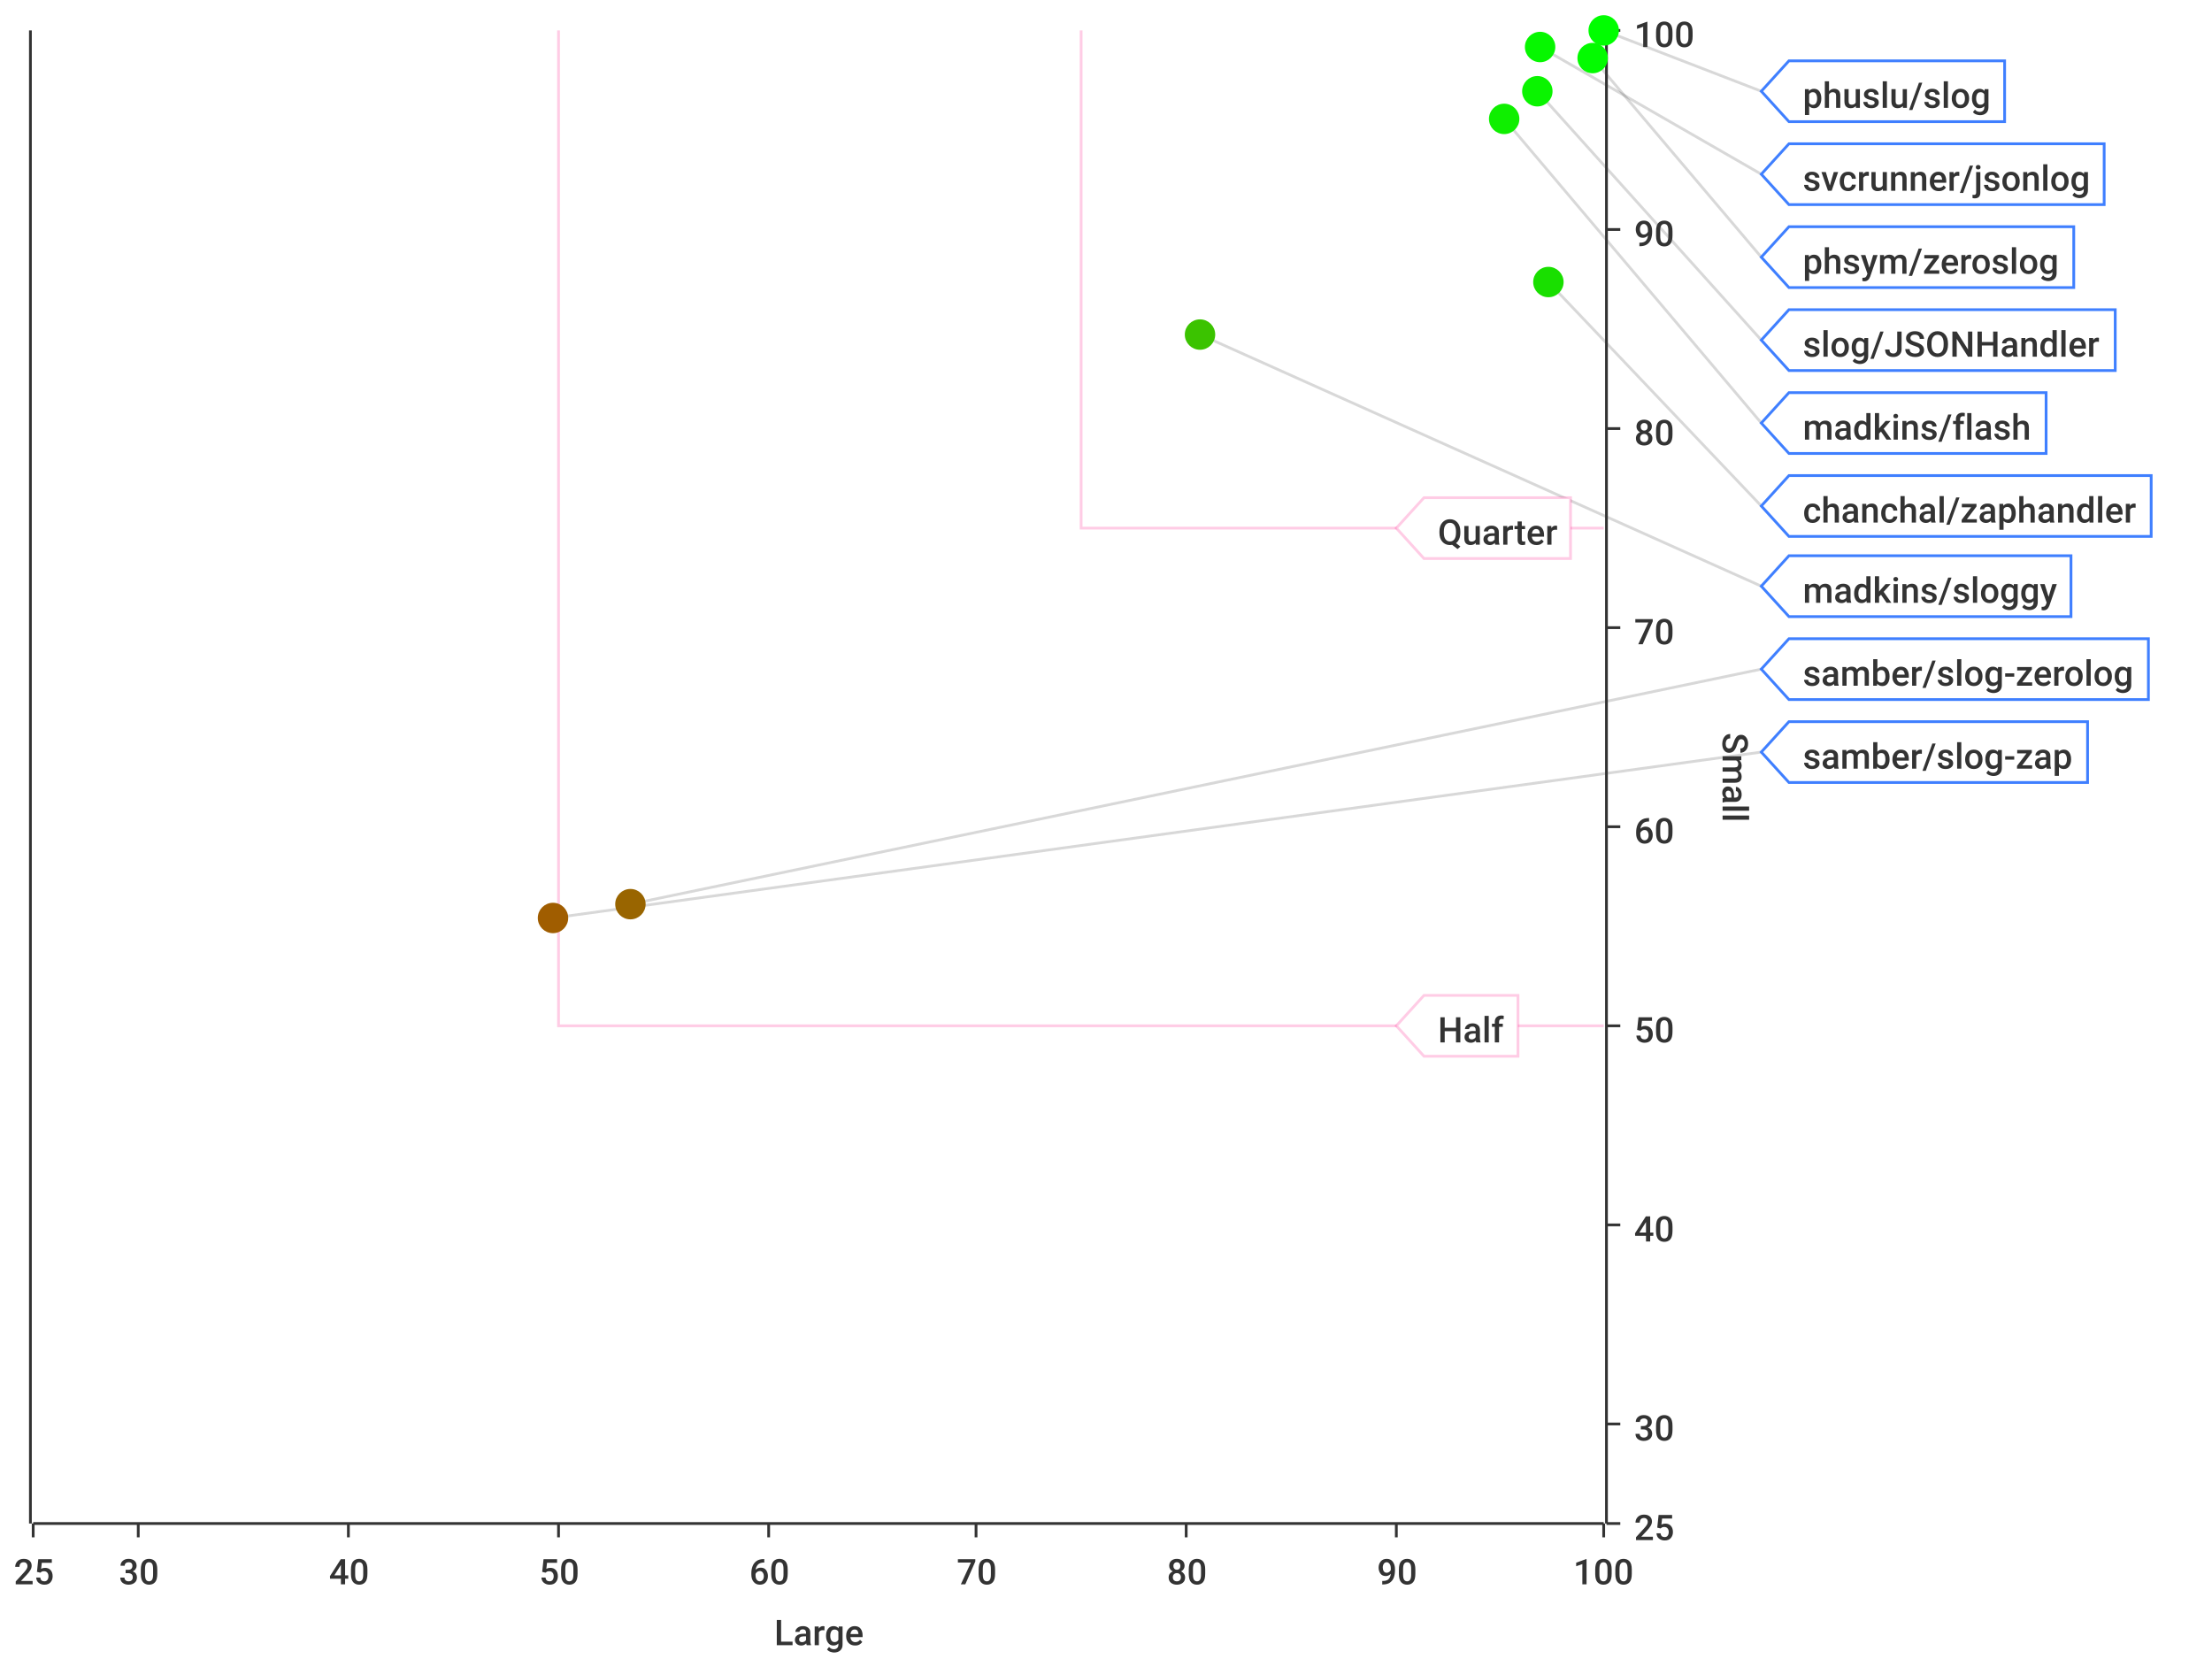
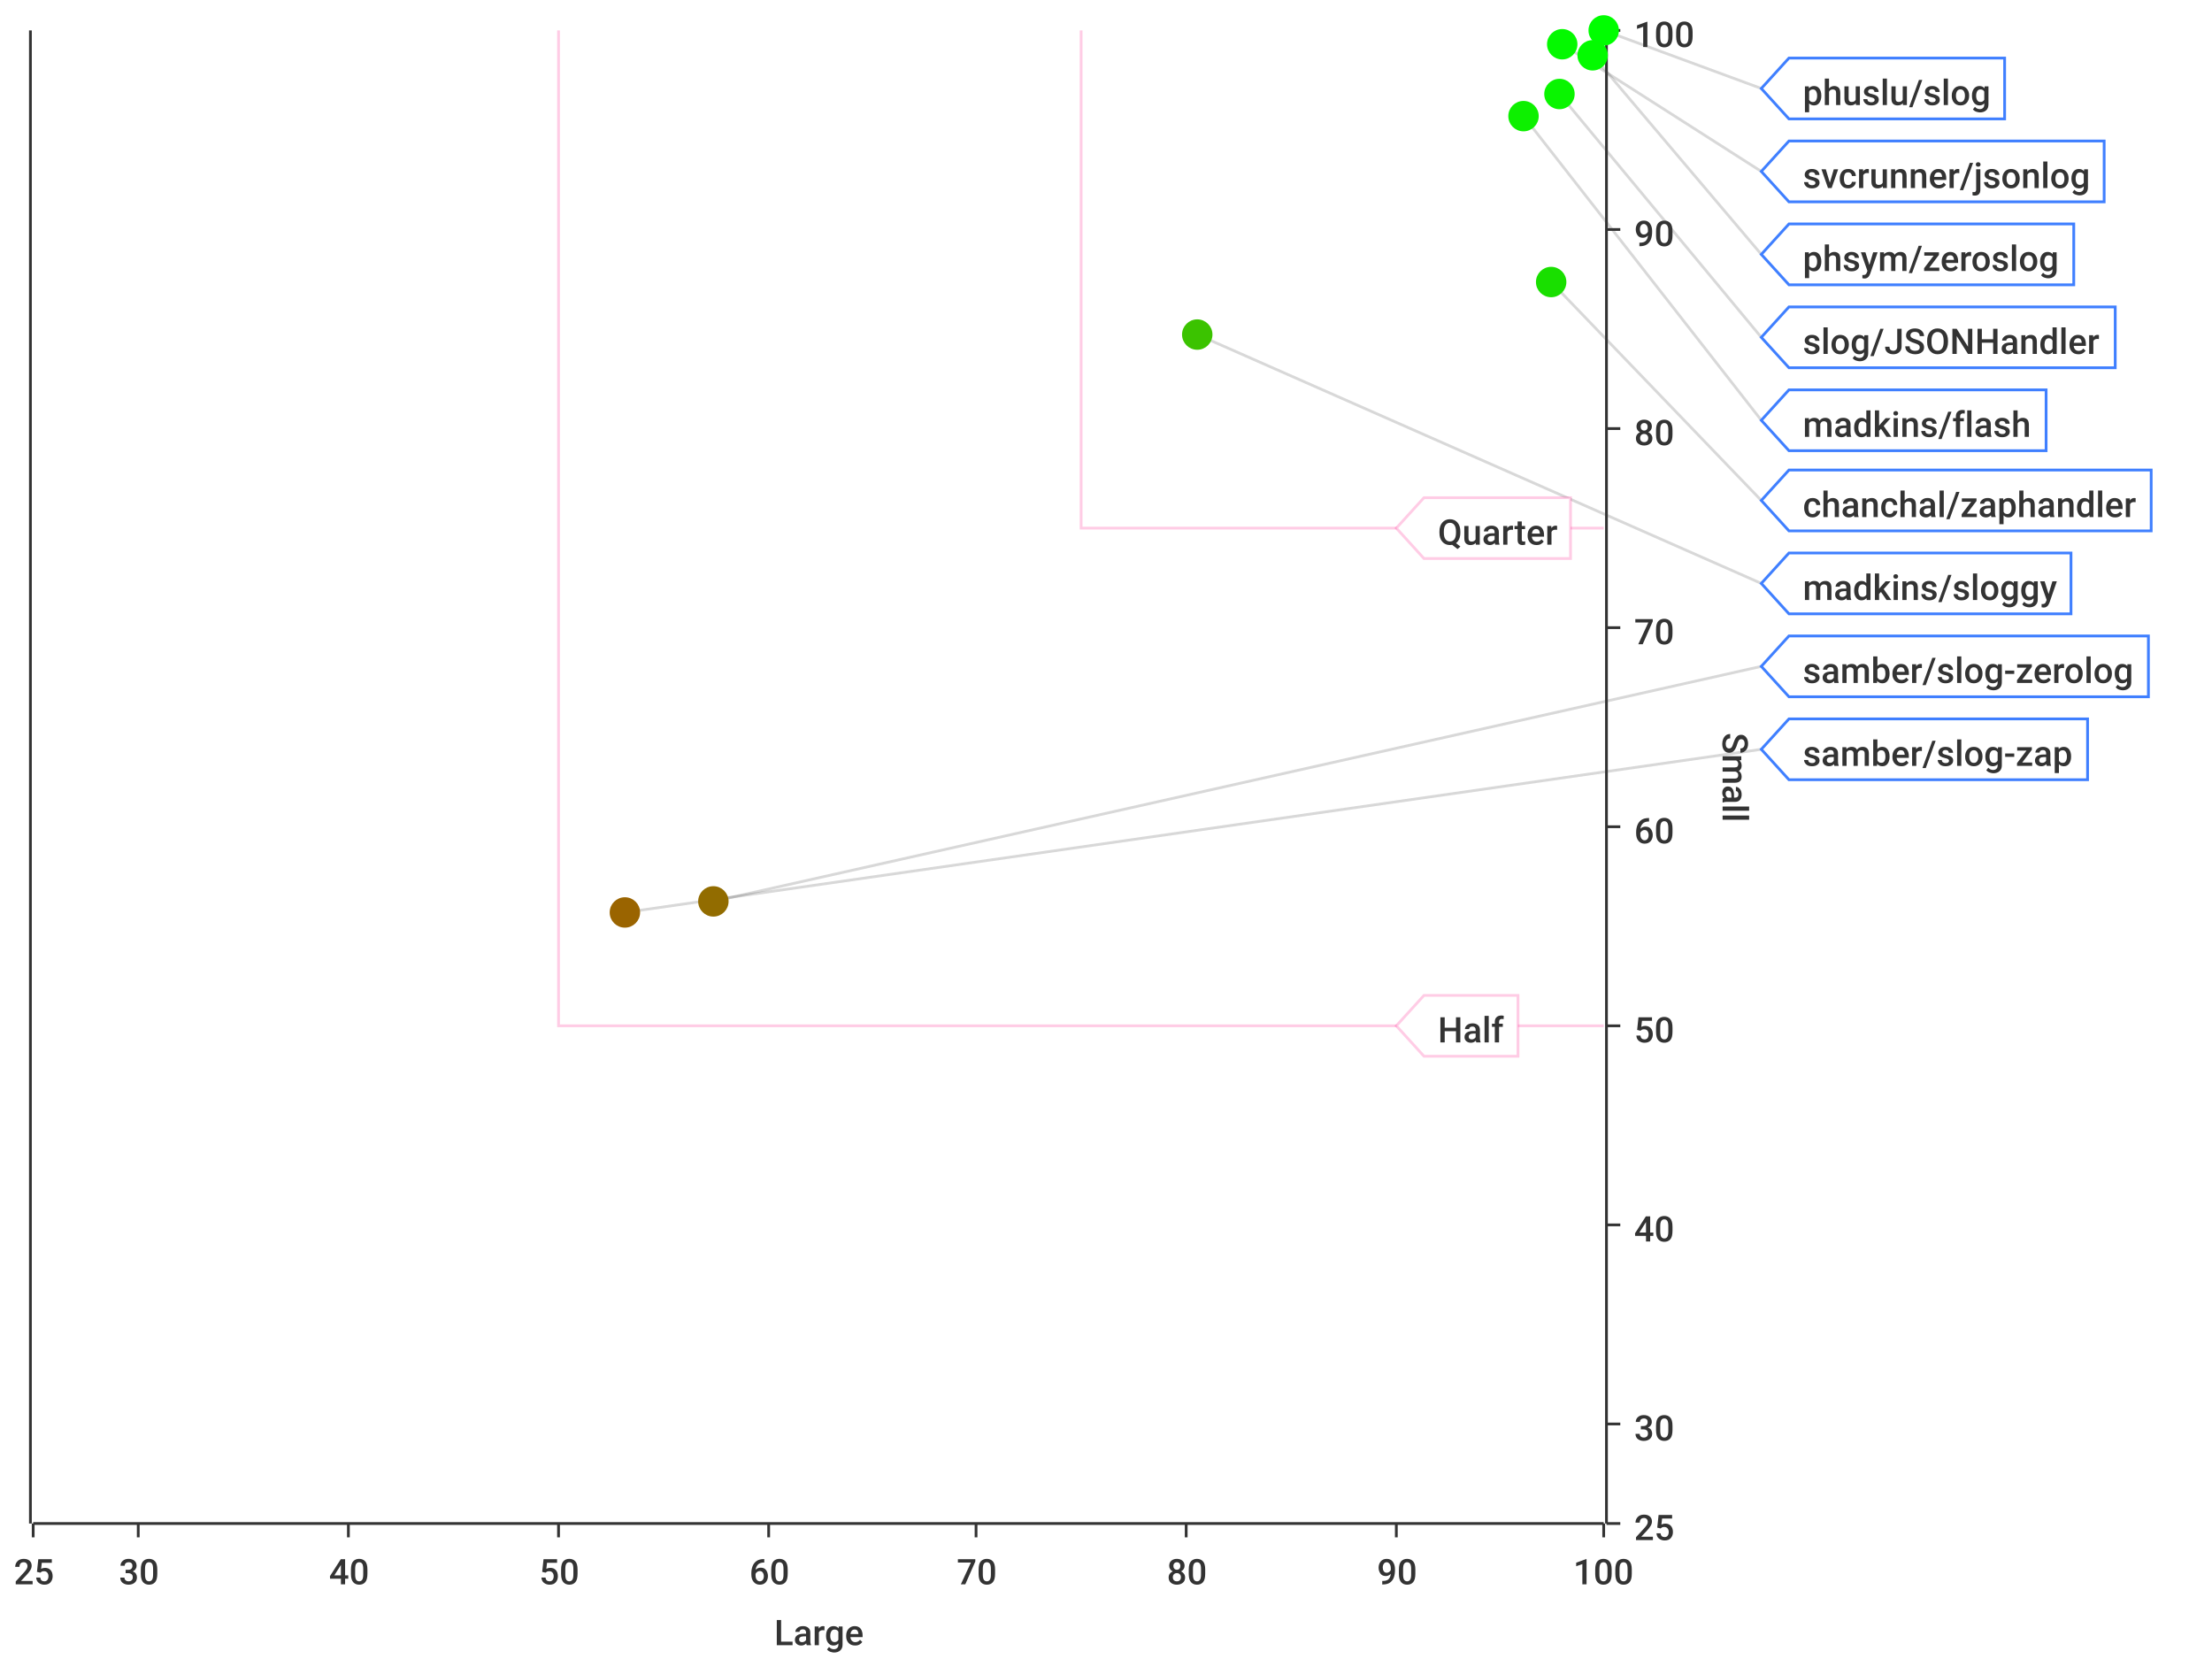
<svg xmlns="http://www.w3.org/2000/svg" width="800" height="600">\n<path d="M 0 0 L 800 0 L 800 600 L 0 600 L 0 0" style="stroke-width:0;stroke:rgba(255,255,255,1.0);fill:rgba(255,255,255,1.0)" />
  <path d="M 12 11 L 580 11 L 580 551 L 12 551 L 12 11" style="stroke-width:0;stroke:rgba(255,255,255,1.0);fill:rgba(255,255,255,1.0)" />
  <path d="M 12 551 L 580 551" style="stroke-width:1;stroke:rgba(51,51,51,1.0);fill:none" />
  <path d="M 12 551 L 12 556" style="stroke-width:1;stroke:rgba(51,51,51,1.0);fill:none" />
  <text x="5" y="573" style="stroke-width:0;stroke:none;fill:rgba(51,51,51,1.0);font-size:12.8px;font-family:'Roboto Medium',sans-serif">25</text>
  <path d="M 50 551 L 50 556" style="stroke-width:1;stroke:rgba(51,51,51,1.0);fill:none" />
  <text x="43" y="573" style="stroke-width:0;stroke:none;fill:rgba(51,51,51,1.0);font-size:12.8px;font-family:'Roboto Medium',sans-serif">30</text>
  <path d="M 126 551 L 126 556" style="stroke-width:1;stroke:rgba(51,51,51,1.0);fill:none" />
  <text x="119" y="573" style="stroke-width:0;stroke:none;fill:rgba(51,51,51,1.0);font-size:12.8px;font-family:'Roboto Medium',sans-serif">40</text>
  <path d="M 202 551 L 202 556" style="stroke-width:1;stroke:rgba(51,51,51,1.0);fill:none" />
  <text x="195" y="573" style="stroke-width:0;stroke:none;fill:rgba(51,51,51,1.0);font-size:12.8px;font-family:'Roboto Medium',sans-serif">50</text>
  <path d="M 278 551 L 278 556" style="stroke-width:1;stroke:rgba(51,51,51,1.0);fill:none" />
  <text x="271" y="573" style="stroke-width:0;stroke:none;fill:rgba(51,51,51,1.0);font-size:12.8px;font-family:'Roboto Medium',sans-serif">60</text>
  <path d="M 353 551 L 353 556" style="stroke-width:1;stroke:rgba(51,51,51,1.0);fill:none" />
  <text x="346" y="573" style="stroke-width:0;stroke:none;fill:rgba(51,51,51,1.0);font-size:12.8px;font-family:'Roboto Medium',sans-serif">70</text>
  <path d="M 429 551 L 429 556" style="stroke-width:1;stroke:rgba(51,51,51,1.0);fill:none" />
  <text x="422" y="573" style="stroke-width:0;stroke:none;fill:rgba(51,51,51,1.0);font-size:12.8px;font-family:'Roboto Medium',sans-serif">80</text>
  <path d="M 505 551 L 505 556" style="stroke-width:1;stroke:rgba(51,51,51,1.0);fill:none" />
  <text x="498" y="573" style="stroke-width:0;stroke:none;fill:rgba(51,51,51,1.0);font-size:12.8px;font-family:'Roboto Medium',sans-serif">90</text>
  <path d="M 580 551 L 580 556" style="stroke-width:1;stroke:rgba(51,51,51,1.0);fill:none" />
  <text x="569" y="573" style="stroke-width:0;stroke:none;fill:rgba(51,51,51,1.0);font-size:12.8px;font-family:'Roboto Medium',sans-serif">100</text>
  <text x="280" y="595" style="stroke-width:0;stroke:none;fill:rgba(51,51,51,1.0);font-size:12.8px;font-family:'Roboto Medium',sans-serif">Large</text>
  <path d="M 50 551 L 50 11" style="stroke-width:0;stroke:none;fill:none" />
  <path d="M 126 551 L 126 11" style="stroke-width:0;stroke:none;fill:none" />
  <path d="M 202 551 L 202 11" style="stroke-width:0;stroke:none;fill:none" />
  <path d="M 278 551 L 278 11" style="stroke-width:0;stroke:none;fill:none" />
  <path d="M 353 551 L 353 11" style="stroke-width:0;stroke:none;fill:none" />
  <path d="M 429 551 L 429 11" style="stroke-width:0;stroke:none;fill:none" />
  <path d="M 505 551 L 505 11" style="stroke-width:0;stroke:none;fill:none" />
  <path d="M 581 551 L 581 11" style="stroke-width:1;stroke:rgba(51,51,51,1.0);fill:none" />
  <path d="M 581 551 L 586 551" style="stroke-width:1;stroke:rgba(51,51,51,1.0);fill:none" />
  <text x="591" y="557" style="stroke-width:0;stroke:none;fill:rgba(51,51,51,1.0);font-size:12.8px;font-family:'Roboto Medium',sans-serif">25</text>
  <path d="M 581 515 L 586 515" style="stroke-width:1;stroke:rgba(51,51,51,1.0);fill:none" />
  <text x="591" y="521" style="stroke-width:0;stroke:none;fill:rgba(51,51,51,1.0);font-size:12.8px;font-family:'Roboto Medium',sans-serif">30</text>
  <path d="M 581 443 L 586 443" style="stroke-width:1;stroke:rgba(51,51,51,1.0);fill:none" />
  <text x="591" y="449" style="stroke-width:0;stroke:none;fill:rgba(51,51,51,1.0);font-size:12.8px;font-family:'Roboto Medium',sans-serif">40</text>
  <path d="M 581 371 L 586 371" style="stroke-width:1;stroke:rgba(51,51,51,1.0);fill:none" />
  <text x="591" y="377" style="stroke-width:0;stroke:none;fill:rgba(51,51,51,1.0);font-size:12.8px;font-family:'Roboto Medium',sans-serif">50</text>
  <path d="M 581 299 L 586 299" style="stroke-width:1;stroke:rgba(51,51,51,1.0);fill:none" />
  <text x="591" y="305" style="stroke-width:0;stroke:none;fill:rgba(51,51,51,1.0);font-size:12.8px;font-family:'Roboto Medium',sans-serif">60</text>
  <path d="M 581 227 L 586 227" style="stroke-width:1;stroke:rgba(51,51,51,1.0);fill:none" />
  <text x="591" y="233" style="stroke-width:0;stroke:none;fill:rgba(51,51,51,1.0);font-size:12.8px;font-family:'Roboto Medium',sans-serif">70</text>
  <path d="M 581 155 L 586 155" style="stroke-width:1;stroke:rgba(51,51,51,1.0);fill:none" />
  <text x="591" y="161" style="stroke-width:0;stroke:none;fill:rgba(51,51,51,1.0);font-size:12.8px;font-family:'Roboto Medium',sans-serif">80</text>
  <path d="M 581 83 L 586 83" style="stroke-width:1;stroke:rgba(51,51,51,1.0);fill:none" />
  <text x="591" y="89" style="stroke-width:0;stroke:none;fill:rgba(51,51,51,1.0);font-size:12.8px;font-family:'Roboto Medium',sans-serif">90</text>
  <path d="M 581 11 L 586 11" style="stroke-width:1;stroke:rgba(51,51,51,1.0);fill:none" />
  <text x="591" y="17" style="stroke-width:0;stroke:none;fill:rgba(51,51,51,1.0);font-size:12.8px;font-family:'Roboto Medium',sans-serif">100</text>
  <text x="623" y="265" style="stroke-width:0;stroke:none;fill:rgba(51,51,51,1.0);font-size:12.8px;font-family:'Roboto Medium',sans-serif" transform="rotate(90.00,623,265)">Small</text>
  <path d="M 12 731 L 580 731" style="stroke-width:0;stroke:none;fill:none" />
  <path d="M 12 515 L 580 515" style="stroke-width:0;stroke:none;fill:none" />
  <path d="M 12 443 L 580 443" style="stroke-width:0;stroke:none;fill:none" />
  <path d="M 12 371 L 580 371" style="stroke-width:0;stroke:none;fill:none" />
  <path d="M 12 299 L 580 299" style="stroke-width:0;stroke:none;fill:none" />
  <path d="M 12 227 L 580 227" style="stroke-width:0;stroke:none;fill:none" />
  <path d="M 12 155 L 580 155" style="stroke-width:0;stroke:none;fill:none" />
  <path d="M 12 83 L 580 83" style="stroke-width:0;stroke:none;fill:none" />
  <path d="M 11 551 L 11 11" style="stroke-width:1;stroke:rgba(51,51,51,1.0);fill:none" />
  <path d="M 11 -9223372036854775257 L 6 -9223372036854775257" style="stroke-width:1;stroke:rgba(51,51,51,1.0);fill:none" />
  <text x="-25" y="-9223372036854775251" style="stroke-width:0;stroke:none;fill:rgba(51,51,51,1.0);font-size:12.8px;font-family:'Roboto Medium',sans-serif">0.00</text>
  <path d="M 11 -9223372036854775257 L 6 -9223372036854775257" style="stroke-width:1;stroke:rgba(51,51,51,1.0);fill:none" />
  <text x="-25" y="-9223372036854775251" style="stroke-width:0;stroke:none;fill:rgba(51,51,51,1.0);font-size:12.8px;font-family:'Roboto Medium',sans-serif">0.00</text>
  <path d="M 11 -9223372036854775257 L 6 -9223372036854775257" style="stroke-width:1;stroke:rgba(51,51,51,1.0);fill:none" />
  <text x="-25" y="-9223372036854775251" style="stroke-width:0;stroke:none;fill:rgba(51,51,51,1.0);font-size:12.8px;font-family:'Roboto Medium',sans-serif">0.00</text>
  <path d="M 11 -9223372036854775257 L 6 -9223372036854775257" style="stroke-width:1;stroke:rgba(51,51,51,1.0);fill:none" />
  <text x="-25" y="-9223372036854775251" style="stroke-width:0;stroke:none;fill:rgba(51,51,51,1.0);font-size:12.8px;font-family:'Roboto Medium',sans-serif">0.00</text>
  <path d="M 11 -9223372036854775257 L 6 -9223372036854775257" style="stroke-width:1;stroke:rgba(51,51,51,1.0);fill:none" />
  <text x="-25" y="-9223372036854775251" style="stroke-width:0;stroke:none;fill:rgba(51,51,51,1.0);font-size:12.8px;font-family:'Roboto Medium',sans-serif">0.00</text>
  <path d="M 11 -9223372036854775257 L 6 -9223372036854775257" style="stroke-width:1;stroke:rgba(51,51,51,1.0);fill:none" />
  <text x="-25" y="-9223372036854775251" style="stroke-width:0;stroke:none;fill:rgba(51,51,51,1.0);font-size:12.8px;font-family:'Roboto Medium',sans-serif">0.00</text>
  <path d="M 11 -9223372036854775257 L 6 -9223372036854775257" style="stroke-width:1;stroke:rgba(51,51,51,1.0);fill:none" />
  <text x="-25" y="-9223372036854775251" style="stroke-width:0;stroke:none;fill:rgba(51,51,51,1.0);font-size:12.8px;font-family:'Roboto Medium',sans-serif">0.00</text>
  <path d="M 11 -9223372036854775257 L 6 -9223372036854775257" style="stroke-width:1;stroke:rgba(51,51,51,1.0);fill:none" />
  <text x="-25" y="-9223372036854775251" style="stroke-width:0;stroke:none;fill:rgba(51,51,51,1.0);font-size:12.8px;font-family:'Roboto Medium',sans-serif">0.00</text>
  <path d="M 11 -9223372036854775257 L 6 -9223372036854775257" style="stroke-width:1;stroke:rgba(51,51,51,1.0);fill:none" />
  <text x="-25" y="-9223372036854775251" style="stroke-width:0;stroke:none;fill:rgba(51,51,51,1.0);font-size:12.8px;font-family:'Roboto Medium',sans-serif">0.00</text>
  <path d="M 11 -9223372036854775257 L 6 -9223372036854775257" style="stroke-width:1;stroke:rgba(51,51,51,1.0);fill:none" />
  <text x="-25" y="-9223372036854775251" style="stroke-width:0;stroke:none;fill:rgba(51,51,51,1.0);font-size:12.8px;font-family:'Roboto Medium',sans-serif">0.00</text>
  <path d="M 11 -9223372036854775257 L 6 -9223372036854775257" style="stroke-width:1;stroke:rgba(51,51,51,1.0);fill:none" />
  <text x="-25" y="-9223372036854775251" style="stroke-width:0;stroke:none;fill:rgba(51,51,51,1.0);font-size:12.8px;font-family:'Roboto Medium',sans-serif">0.00</text>
  <path d="M 11 -9223372036854775257 L 6 -9223372036854775257" style="stroke-width:1;stroke:rgba(51,51,51,1.0);fill:none" />
  <text x="-25" y="-9223372036854775251" style="stroke-width:0;stroke:none;fill:rgba(51,51,51,1.0);font-size:12.8px;font-family:'Roboto Medium',sans-serif">0.00</text>
  <path d="M 11 -9223372036854775257 L 6 -9223372036854775257" style="stroke-width:1;stroke:rgba(51,51,51,1.0);fill:none" />
  <text x="-25" y="-9223372036854775251" style="stroke-width:0;stroke:none;fill:rgba(51,51,51,1.0);font-size:12.8px;font-family:'Roboto Medium',sans-serif">0.00</text>
  <path d="M 11 -9223372036854775257 L 6 -9223372036854775257" style="stroke-width:1;stroke:rgba(51,51,51,1.0);fill:none" />
  <text x="-25" y="-9223372036854775251" style="stroke-width:0;stroke:none;fill:rgba(51,51,51,1.0);font-size:12.8px;font-family:'Roboto Medium',sans-serif">0.00</text>
  <path d="M 11 -9223372036854775257 L 6 -9223372036854775257" style="stroke-width:1;stroke:rgba(51,51,51,1.0);fill:none" />
  <text x="-25" y="-9223372036854775251" style="stroke-width:0;stroke:none;fill:rgba(51,51,51,1.0);font-size:12.8px;font-family:'Roboto Medium',sans-serif">0.00</text>
  <path d="M 12 -9223372036854775257 L 580 -9223372036854775257" style="stroke-width:0;stroke:none;fill:none" />
  <path d="M 12 -9223372036854775257 L 580 -9223372036854775257" style="stroke-width:0;stroke:none;fill:none" />
  <path d="M 12 -9223372036854775257 L 580 -9223372036854775257" style="stroke-width:0;stroke:none;fill:none" />
  <path d="M 12 -9223372036854775257 L 580 -9223372036854775257" style="stroke-width:0;stroke:none;fill:none" />
  <path d="M 12 -9223372036854775257 L 580 -9223372036854775257" style="stroke-width:0;stroke:none;fill:none" />
  <path d="M 12 -9223372036854775257 L 580 -9223372036854775257" style="stroke-width:0;stroke:none;fill:none" />
  <path d="M 12 -9223372036854775257 L 580 -9223372036854775257" style="stroke-width:0;stroke:none;fill:none" />
  <path d="M 12 -9223372036854775257 L 580 -9223372036854775257" style="stroke-width:0;stroke:none;fill:none" />
  <path d="M 12 -9223372036854775257 L 580 -9223372036854775257" style="stroke-width:0;stroke:none;fill:none" />
  <path d="M 12 -9223372036854775257 L 580 -9223372036854775257" style="stroke-width:0;stroke:none;fill:none" />
  <path d="M 12 -9223372036854775257 L 580 -9223372036854775257" style="stroke-width:0;stroke:none;fill:none" />
  <path d="M 12 -9223372036854775257 L 580 -9223372036854775257" style="stroke-width:0;stroke:none;fill:none" />
  <path d="M 12 -9223372036854775257 L 580 -9223372036854775257" style="stroke-width:0;stroke:none;fill:none" />
  <path d="M 12 -9223372036854775257 L 580 -9223372036854775257" style="stroke-width:0;stroke:none;fill:none" />
-   <path d="M 580 11 L 637 33" style="stroke-width:1;stroke:rgba(63,63,63,0.2);fill:none" />
-   <path d="M 557 17 L 637 63" style="stroke-width:1;stroke:rgba(63,63,63,0.2);fill:none" />
-   <path d="M 576 21 L 637 93" style="stroke-width:1;stroke:rgba(63,63,63,0.2);fill:none" />
-   <path d="M 556 33 L 637 123" style="stroke-width:1;stroke:rgba(63,63,63,0.2);fill:none" />
-   <path d="M 544 43 L 637 153" style="stroke-width:1;stroke:rgba(63,63,63,0.2);fill:none" />
-   <path d="M 560 102 L 637 183" style="stroke-width:1;stroke:rgba(63,63,63,0.2);fill:none" />
-   <path d="M 434 121 L 637 212" style="stroke-width:1;stroke:rgba(63,63,63,0.2);fill:none" />
-   <path d="M 228 327 L 637 242" style="stroke-width:1;stroke:rgba(63,63,63,0.2);fill:none" />
-   <path d="M 200 332 L 637 272" style="stroke-width:1;stroke:rgba(63,63,63,0.2);fill:none" />
+   <path d="M 580 11 L 637 32" style="stroke-width:1;stroke:rgba(63,63,63,0.2);fill:none" />
+   <path d="M 565 16 L 637 62" style="stroke-width:1;stroke:rgba(63,63,63,0.2);fill:none" />
+   <path d="M 576 20 L 637 92" style="stroke-width:1;stroke:rgba(63,63,63,0.2);fill:none" />
+   <path d="M 564 34 L 637 122" style="stroke-width:1;stroke:rgba(63,63,63,0.2);fill:none" />
+   <path d="M 551 42 L 637 152" style="stroke-width:1;stroke:rgba(63,63,63,0.2);fill:none" />
+   <path d="M 561 102 L 637 181" style="stroke-width:1;stroke:rgba(63,63,63,0.2);fill:none" />
+   <path d="M 433 121 L 637 211" style="stroke-width:1;stroke:rgba(63,63,63,0.2);fill:none" />
+   <path d="M 258 326 L 637 241" style="stroke-width:1;stroke:rgba(63,63,63,0.2);fill:none" />
+   <path d="M 226 330 L 637 271" style="stroke-width:1;stroke:rgba(63,63,63,0.2);fill:none" />
  <path d="M 202 11 L 202 371 L 580 371" style="stroke-width:1;stroke:rgba(255,0,127,0.2);fill:none" />
  <path d="M 391 11 L 391 191 L 580 191" style="stroke-width:1;stroke:rgba(255,0,127,0.2);fill:none" />
  <path d="M 505 371 L 515 360 L 549 360 L 549 382 L 515 382 L 505 371 Z" style="stroke-width:1;stroke:rgba(255,0,127,0.2);fill:rgba(255,255,255,1.0)" />
  <text x="520" y="377" style="stroke-width:0;stroke:none;fill:rgba(51,51,51,1.0);font-size:12.8px;font-family:'Roboto Medium',sans-serif">Half</text>
  <path d="M 505 191 L 515 180 L 568 180 L 568 202 L 515 202 L 505 191 Z" style="stroke-width:1;stroke:rgba(255,0,127,0.2);fill:rgba(255,255,255,1.0)" />
  <text x="520" y="197" style="stroke-width:0;stroke:none;fill:rgba(51,51,51,1.0);font-size:12.8px;font-family:'Roboto Medium',sans-serif">Quarter</text>
  <circle cx="580" cy="11" r="5" style="stroke-width:1;stroke:rgba(0,254,0,1.0);fill:rgba(0,254,0,1.0)" />
  <path d="" style="stroke-width:1;stroke:rgba(0,254,0,1.0);fill:rgba(0,254,0,1.0)" />
-   <circle cx="557" cy="17" r="5" style="stroke-width:1;stroke:rgba(6,247,0,1.0);fill:rgba(6,247,0,1.0)" />
-   <path d="" style="stroke-width:1;stroke:rgba(6,247,0,1.0);fill:rgba(6,247,0,1.0)" />
-   <circle cx="576" cy="21" r="5" style="stroke-width:1;stroke:rgba(3,251,0,1.0);fill:rgba(3,251,0,1.0)" />
+   <circle cx="565" cy="16" r="5" style="stroke-width:1;stroke:rgba(4,249,0,1.0);fill:rgba(4,249,0,1.0)" />
+   <path d="" style="stroke-width:1;stroke:rgba(4,249,0,1.0);fill:rgba(4,249,0,1.0)" />
+   <circle cx="576" cy="20" r="5" style="stroke-width:1;stroke:rgba(3,251,0,1.0);fill:rgba(3,251,0,1.0)" />
  <path d="" style="stroke-width:1;stroke:rgba(3,251,0,1.0);fill:rgba(3,251,0,1.0)" />
-   <circle cx="556" cy="33" r="5" style="stroke-width:1;stroke:rgba(10,244,0,1.0);fill:rgba(10,244,0,1.0)" />
-   <path d="" style="stroke-width:1;stroke:rgba(10,244,0,1.0);fill:rgba(10,244,0,1.0)" />
-   <circle cx="544" cy="43" r="5" style="stroke-width:1;stroke:rgba(15,239,0,1.0);fill:rgba(15,239,0,1.0)" />
-   <path d="" style="stroke-width:1;stroke:rgba(15,239,0,1.0);fill:rgba(15,239,0,1.0)" />
-   <circle cx="560" cy="102" r="5" style="stroke-width:1;stroke:rgba(25,223,0,1.0);fill:rgba(25,223,0,1.0)" />
+   <circle cx="564" cy="34" r="5" style="stroke-width:1;stroke:rgba(9,245,0,1.0);fill:rgba(9,245,0,1.0)" />
+   <path d="" style="stroke-width:1;stroke:rgba(9,245,0,1.0);fill:rgba(9,245,0,1.0)" />
+   <circle cx="551" cy="42" r="5" style="stroke-width:1;stroke:rgba(13,240,0,1.0);fill:rgba(13,240,0,1.0)" />
+   <path d="" style="stroke-width:1;stroke:rgba(13,240,0,1.0);fill:rgba(13,240,0,1.0)" />
+   <circle cx="561" cy="102" r="5" style="stroke-width:1;stroke:rgba(25,223,0,1.0);fill:rgba(25,223,0,1.0)" />
  <path d="" style="stroke-width:1;stroke:rgba(25,223,0,1.0);fill:rgba(25,223,0,1.0)" />
-   <circle cx="434" cy="121" r="5" style="stroke-width:1;stroke:rgba(59,195,0,1.0);fill:rgba(59,195,0,1.0)" />
+   <circle cx="433" cy="121" r="5" style="stroke-width:1;stroke:rgba(59,195,0,1.0);fill:rgba(59,195,0,1.0)" />
  <path d="" style="stroke-width:1;stroke:rgba(59,195,0,1.0);fill:rgba(59,195,0,1.0)" />
-   <circle cx="228" cy="327" r="5" style="stroke-width:1;stroke:rgba(153,101,0,1.0);fill:rgba(153,101,0,1.0)" />
-   <path d="" style="stroke-width:1;stroke:rgba(153,101,0,1.0);fill:rgba(153,101,0,1.0)" />
-   <circle cx="200" cy="332" r="5" style="stroke-width:1;stroke:rgba(160,93,0,1.0);fill:rgba(160,93,0,1.0)" />
-   <path d="" style="stroke-width:1;stroke:rgba(160,93,0,1.0);fill:rgba(160,93,0,1.0)" />
-   <path d="M 637 33 L 647 22 L 725 22 L 725 44 L 647 44 L 637 33 Z" style="stroke-width:1;stroke:rgba(63,127,255,1.0);fill:rgba(255,255,255,1.0)" />
-   <text x="652" y="39" style="stroke-width:0;stroke:none;fill:rgba(51,51,51,1.0);font-size:12.8px;font-family:'Roboto Medium',sans-serif">phuslu/slog</text>
-   <path d="M 637 63 L 647 52 L 761 52 L 761 74 L 647 74 L 637 63 Z" style="stroke-width:1;stroke:rgba(63,127,255,1.0);fill:rgba(255,255,255,1.0)" />
-   <text x="652" y="69" style="stroke-width:0;stroke:none;fill:rgba(51,51,51,1.0);font-size:12.8px;font-family:'Roboto Medium',sans-serif">svcrunner/jsonlog</text>
-   <path d="M 637 93 L 647 82 L 750 82 L 750 104 L 647 104 L 637 93 Z" style="stroke-width:1;stroke:rgba(63,127,255,1.0);fill:rgba(255,255,255,1.0)" />
-   <text x="652" y="99" style="stroke-width:0;stroke:none;fill:rgba(51,51,51,1.0);font-size:12.8px;font-family:'Roboto Medium',sans-serif">phsym/zeroslog</text>
-   <path d="M 637 123 L 647 112 L 765 112 L 765 134 L 647 134 L 637 123 Z" style="stroke-width:1;stroke:rgba(63,127,255,1.0);fill:rgba(255,255,255,1.0)" />
-   <text x="652" y="129" style="stroke-width:0;stroke:none;fill:rgba(51,51,51,1.0);font-size:12.8px;font-family:'Roboto Medium',sans-serif">slog/JSONHandler</text>
-   <path d="M 637 153 L 647 142 L 740 142 L 740 164 L 647 164 L 637 153 Z" style="stroke-width:1;stroke:rgba(63,127,255,1.0);fill:rgba(255,255,255,1.0)" />
-   <text x="652" y="159" style="stroke-width:0;stroke:none;fill:rgba(51,51,51,1.0);font-size:12.8px;font-family:'Roboto Medium',sans-serif">madkins/flash</text>
-   <path d="M 637 183 L 647 172 L 778 172 L 778 194 L 647 194 L 637 183 Z" style="stroke-width:1;stroke:rgba(63,127,255,1.0);fill:rgba(255,255,255,1.0)" />
-   <text x="652" y="189" style="stroke-width:0;stroke:none;fill:rgba(51,51,51,1.0);font-size:12.8px;font-family:'Roboto Medium',sans-serif">chanchal/zaphandler</text>
-   <path d="M 637 212 L 647 201 L 749 201 L 749 223 L 647 223 L 637 212 Z" style="stroke-width:1;stroke:rgba(63,127,255,1.0);fill:rgba(255,255,255,1.0)" />
-   <text x="652" y="218" style="stroke-width:0;stroke:none;fill:rgba(51,51,51,1.0);font-size:12.8px;font-family:'Roboto Medium',sans-serif">madkins/sloggy</text>
-   <path d="M 637 242 L 647 231 L 777 231 L 777 253 L 647 253 L 637 242 Z" style="stroke-width:1;stroke:rgba(63,127,255,1.0);fill:rgba(255,255,255,1.0)" />
-   <text x="652" y="248" style="stroke-width:0;stroke:none;fill:rgba(51,51,51,1.0);font-size:12.8px;font-family:'Roboto Medium',sans-serif">samber/slog-zerolog</text>
-   <path d="M 637 272 L 647 261 L 755 261 L 755 283 L 647 283 L 637 272 Z" style="stroke-width:1;stroke:rgba(63,127,255,1.0);fill:rgba(255,255,255,1.0)" />
-   <text x="652" y="278" style="stroke-width:0;stroke:none;fill:rgba(51,51,51,1.0);font-size:12.8px;font-family:'Roboto Medium',sans-serif">samber/slog-zap</text>
+   <circle cx="258" cy="326" r="5" style="stroke-width:1;stroke:rgba(146,108,0,1.0);fill:rgba(146,108,0,1.0)" />
+   <path d="" style="stroke-width:1;stroke:rgba(146,108,0,1.0);fill:rgba(146,108,0,1.0)" />
+   <circle cx="226" cy="330" r="5" style="stroke-width:1;stroke:rgba(154,100,0,1.0);fill:rgba(154,100,0,1.0)" />
+   <path d="" style="stroke-width:1;stroke:rgba(154,100,0,1.0);fill:rgba(154,100,0,1.0)" />
+   <path d="M 637 32 L 647 21 L 725 21 L 725 43 L 647 43 L 637 32 Z" style="stroke-width:1;stroke:rgba(63,127,255,1.0);fill:rgba(255,255,255,1.0)" />
+   <text x="652" y="38" style="stroke-width:0;stroke:none;fill:rgba(51,51,51,1.0);font-size:12.8px;font-family:'Roboto Medium',sans-serif">phuslu/slog</text>
+   <path d="M 637 62 L 647 51 L 761 51 L 761 73 L 647 73 L 637 62 Z" style="stroke-width:1;stroke:rgba(63,127,255,1.0);fill:rgba(255,255,255,1.0)" />
+   <text x="652" y="68" style="stroke-width:0;stroke:none;fill:rgba(51,51,51,1.0);font-size:12.8px;font-family:'Roboto Medium',sans-serif">svcrunner/jsonlog</text>
+   <path d="M 637 92 L 647 81 L 750 81 L 750 103 L 647 103 L 637 92 Z" style="stroke-width:1;stroke:rgba(63,127,255,1.0);fill:rgba(255,255,255,1.0)" />
+   <text x="652" y="98" style="stroke-width:0;stroke:none;fill:rgba(51,51,51,1.0);font-size:12.8px;font-family:'Roboto Medium',sans-serif">phsym/zeroslog</text>
+   <path d="M 637 122 L 647 111 L 765 111 L 765 133 L 647 133 L 637 122 Z" style="stroke-width:1;stroke:rgba(63,127,255,1.0);fill:rgba(255,255,255,1.0)" />
+   <text x="652" y="128" style="stroke-width:0;stroke:none;fill:rgba(51,51,51,1.0);font-size:12.8px;font-family:'Roboto Medium',sans-serif">slog/JSONHandler</text>
+   <path d="M 637 152 L 647 141 L 740 141 L 740 163 L 647 163 L 637 152 Z" style="stroke-width:1;stroke:rgba(63,127,255,1.0);fill:rgba(255,255,255,1.0)" />
+   <text x="652" y="158" style="stroke-width:0;stroke:none;fill:rgba(51,51,51,1.0);font-size:12.8px;font-family:'Roboto Medium',sans-serif">madkins/flash</text>
+   <path d="M 637 181 L 647 170 L 778 170 L 778 192 L 647 192 L 637 181 Z" style="stroke-width:1;stroke:rgba(63,127,255,1.0);fill:rgba(255,255,255,1.0)" />
+   <text x="652" y="187" style="stroke-width:0;stroke:none;fill:rgba(51,51,51,1.0);font-size:12.8px;font-family:'Roboto Medium',sans-serif">chanchal/zaphandler</text>
+   <path d="M 637 211 L 647 200 L 749 200 L 749 222 L 647 222 L 637 211 Z" style="stroke-width:1;stroke:rgba(63,127,255,1.0);fill:rgba(255,255,255,1.0)" />
+   <text x="652" y="217" style="stroke-width:0;stroke:none;fill:rgba(51,51,51,1.0);font-size:12.8px;font-family:'Roboto Medium',sans-serif">madkins/sloggy</text>
+   <path d="M 637 241 L 647 230 L 777 230 L 777 252 L 647 252 L 637 241 Z" style="stroke-width:1;stroke:rgba(63,127,255,1.0);fill:rgba(255,255,255,1.0)" />
+   <text x="652" y="247" style="stroke-width:0;stroke:none;fill:rgba(51,51,51,1.0);font-size:12.8px;font-family:'Roboto Medium',sans-serif">samber/slog-zerolog</text>
+   <path d="M 637 271 L 647 260 L 755 260 L 755 282 L 647 282 L 637 271 Z" style="stroke-width:1;stroke:rgba(63,127,255,1.0);fill:rgba(255,255,255,1.0)" />
+   <text x="652" y="277" style="stroke-width:0;stroke:none;fill:rgba(51,51,51,1.0);font-size:12.8px;font-family:'Roboto Medium',sans-serif">samber/slog-zap</text>
</svg>
